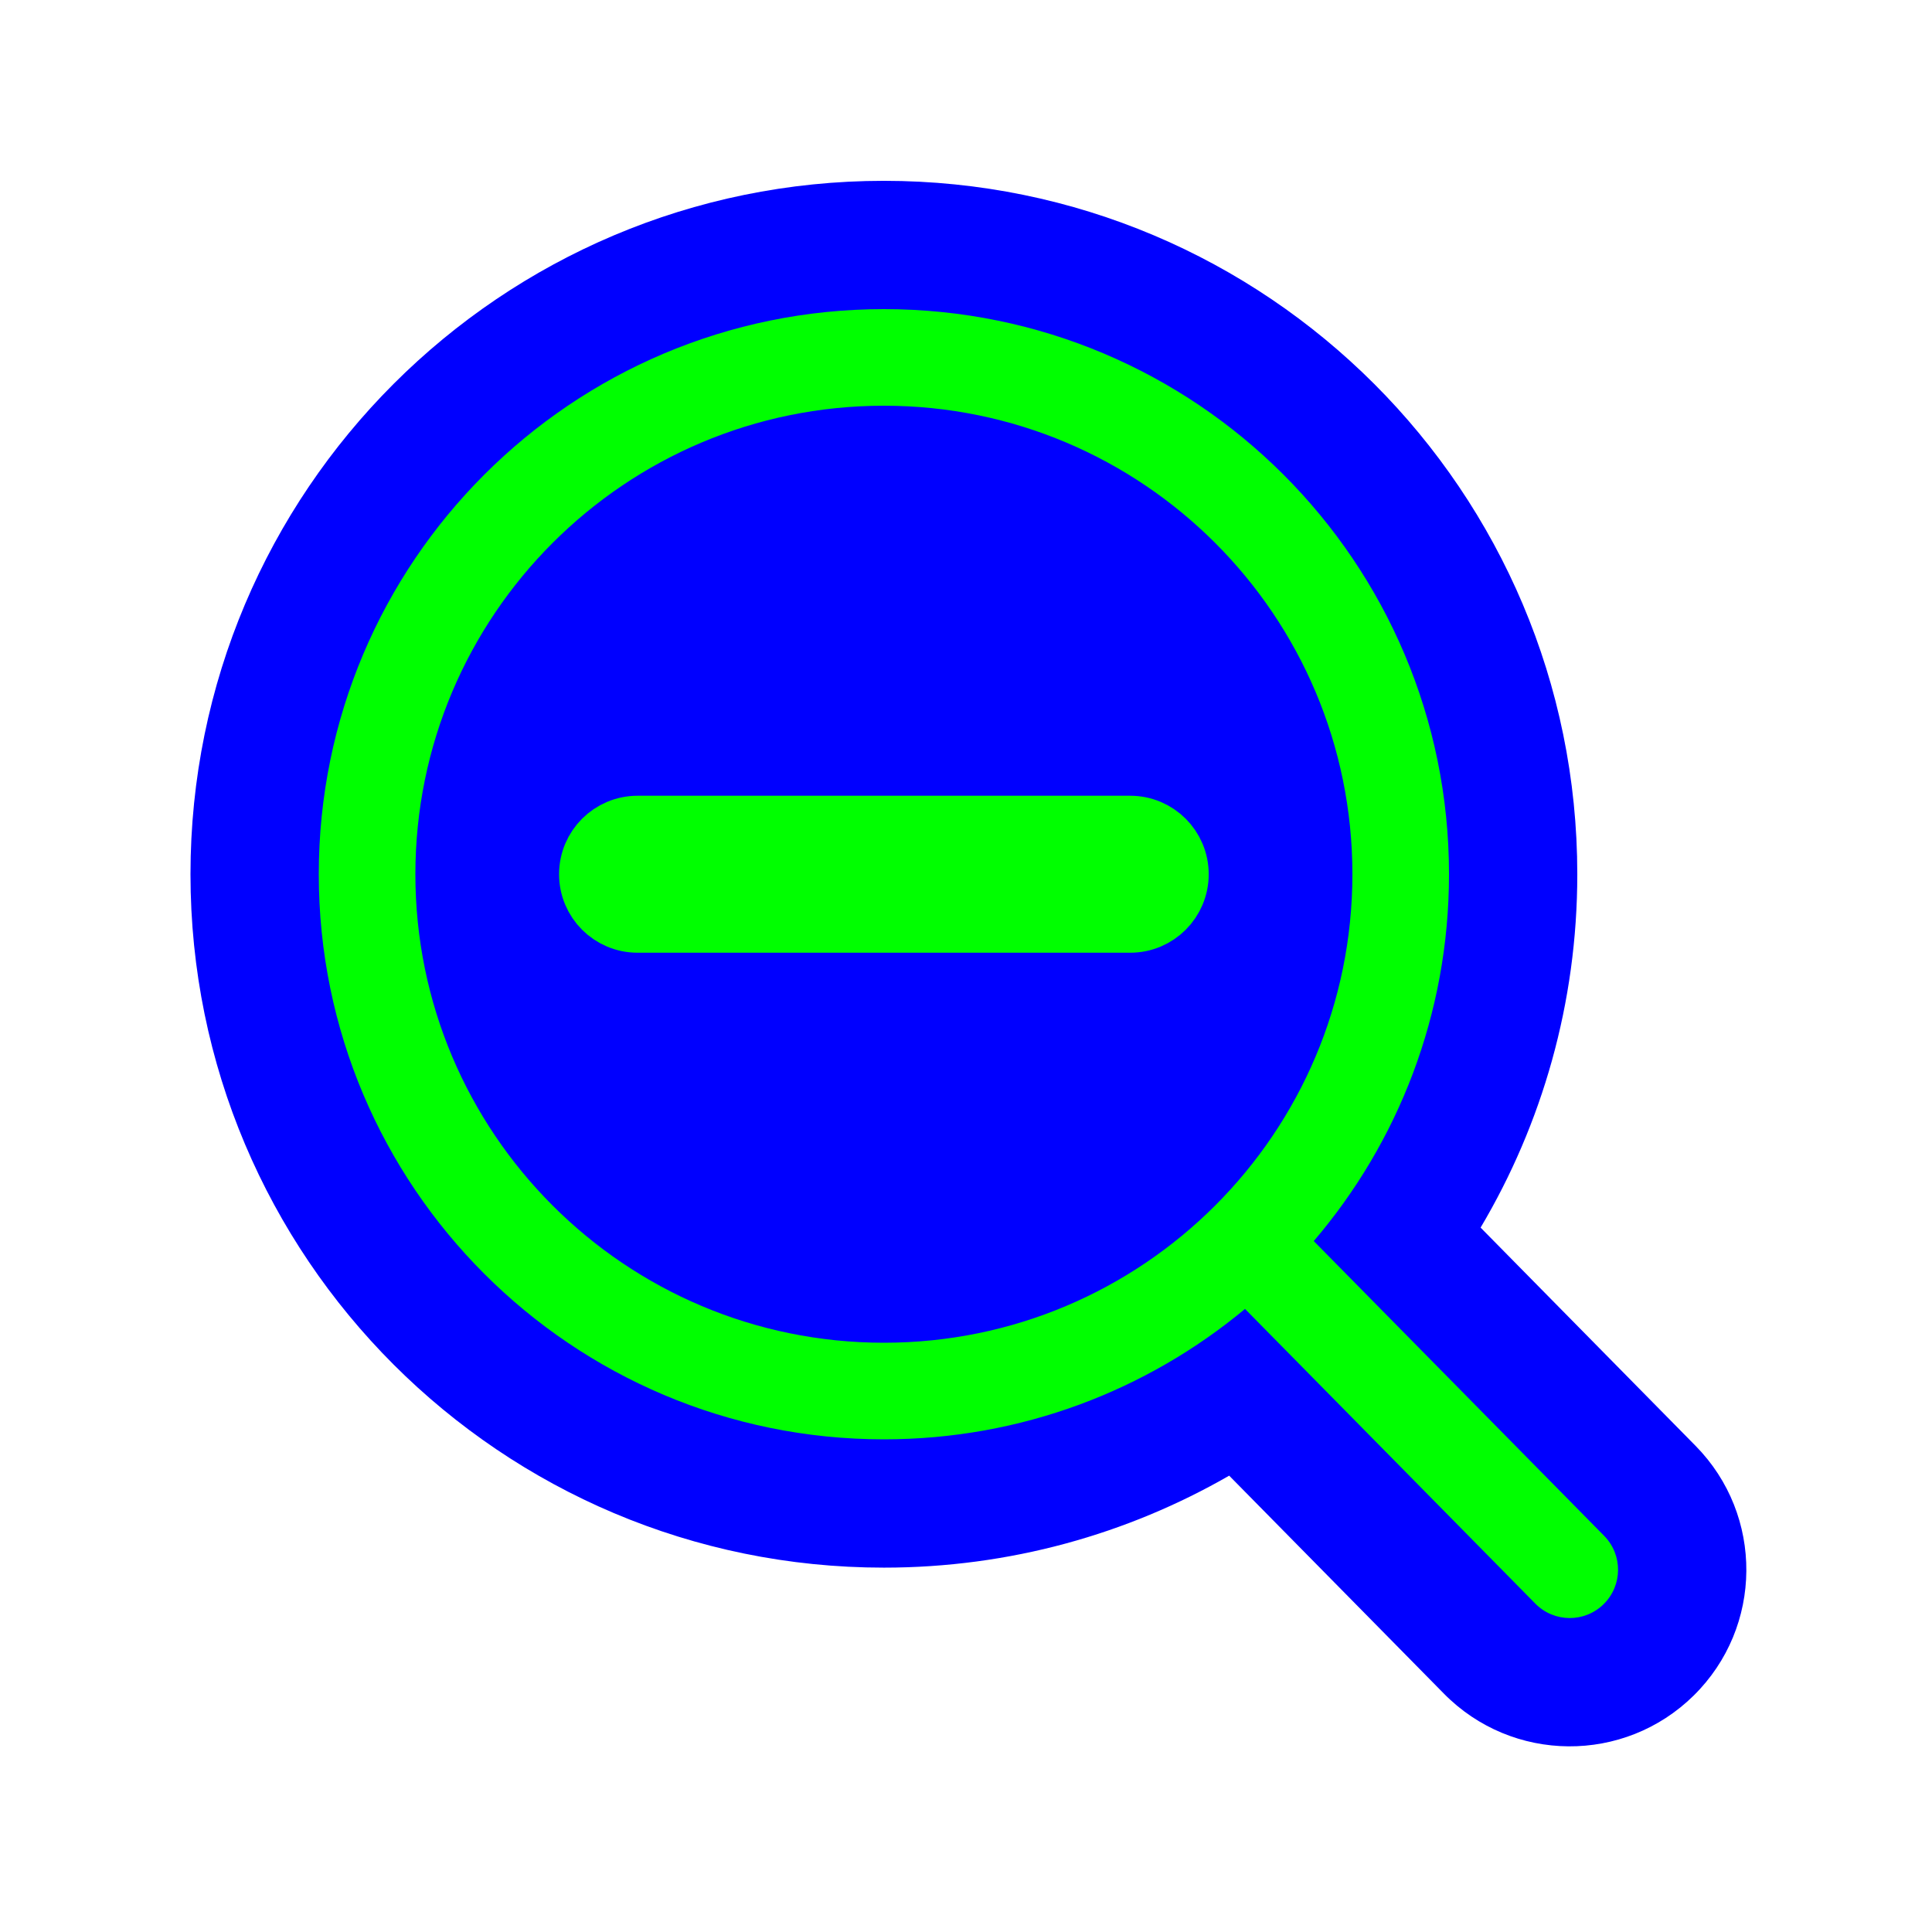
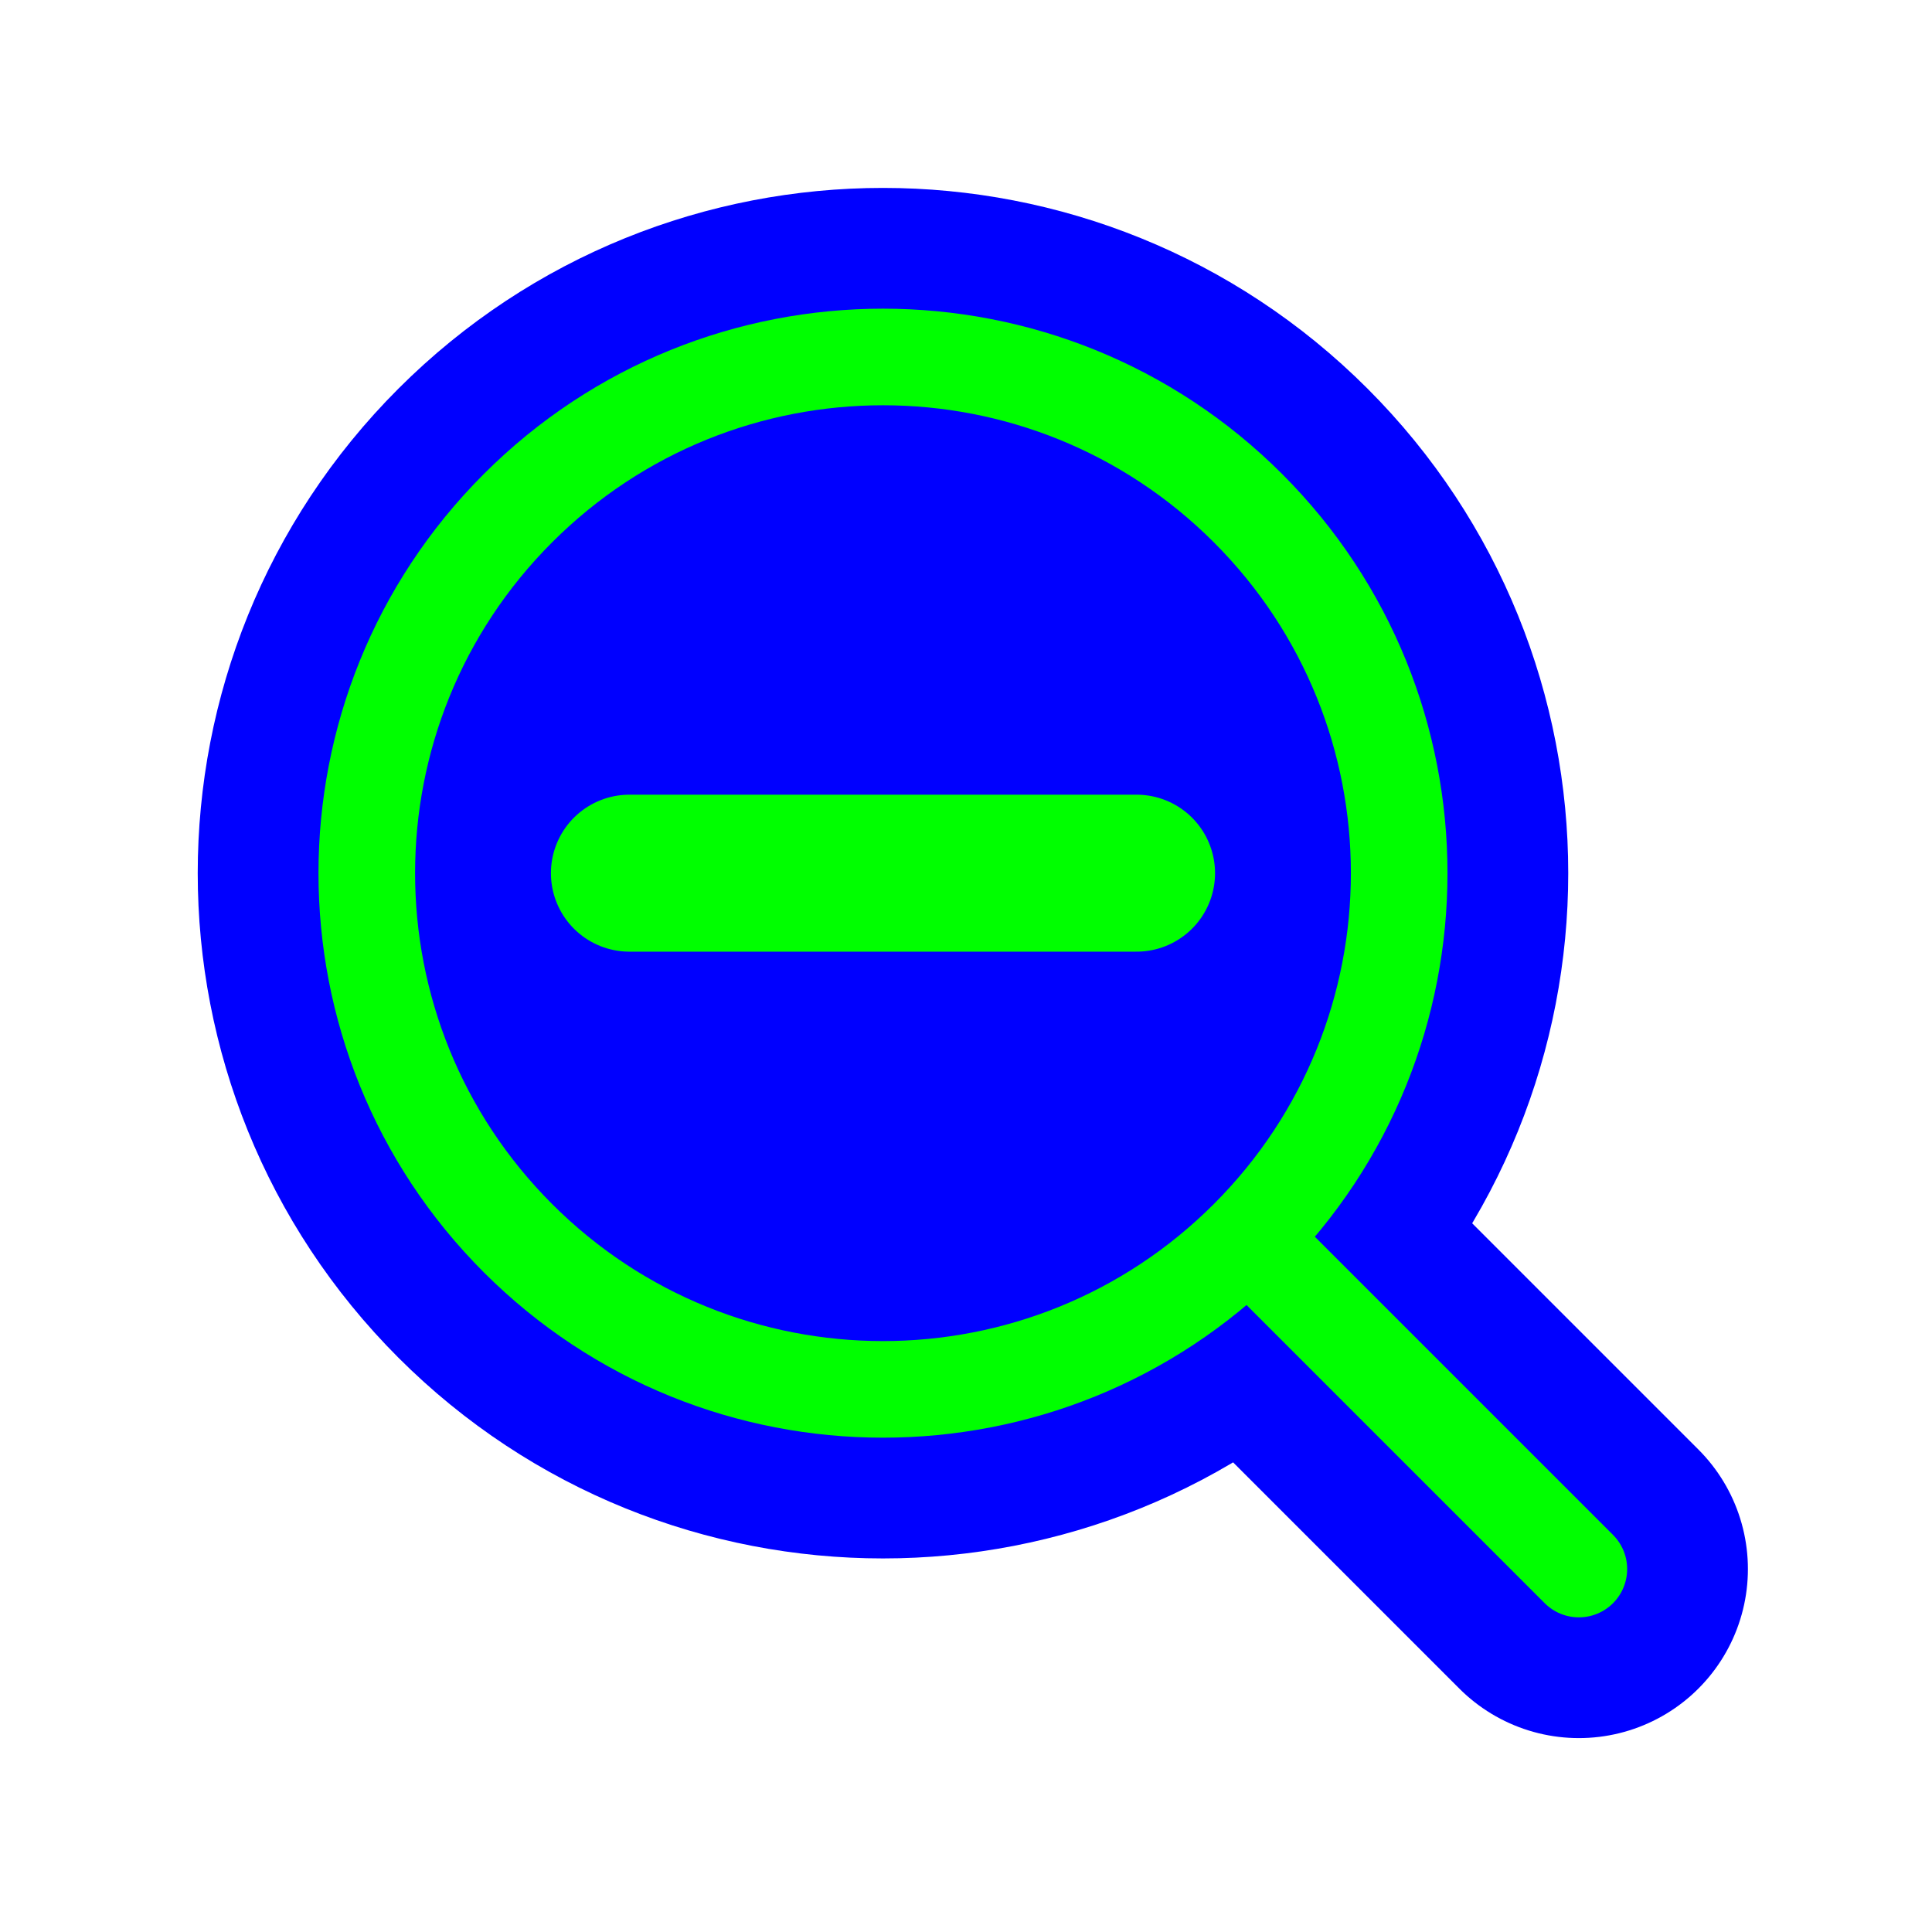
<svg xmlns="http://www.w3.org/2000/svg" width="256" height="256" viewBox="0 0 256 256" fill="none">
-   <path id="align-anchor" d="m106.72 105.441h-32l32 -32z" fill="cyan" opacity=".9" display="none" />
-   <circle id="cursor-hotspot" cx="116" cy="116" r="3" fill="magenta" opacity=".6" display="none" />
-   <path d="M162.872 195.533C149.397 203.282 133.765 207.72 117.12 207.72C66.376 207.72 25.24 166.584 25.24 115.84C25.24 65.096 66.376 23.96 117.12 23.96C167.864 23.96 209 65.096 209 115.84C209 132.929 204.323 148.949 196.187 162.663L224.67 191.579C233.74 200.785 233.628 215.601 224.422 224.67C215.215 233.739 200.399 233.628 191.33 224.421L162.872 195.533Z" fill="#0000FF" />
-   <path fill-rule="evenodd" clip-rule="evenodd" d="M179.2 115.84C179.2 150.126 151.406 177.92 117.12 177.92C82.834 177.92 55.04 150.126 55.04 115.84C55.04 81.554 82.834 53.76 117.12 53.76C151.406 53.76 179.2 81.554 179.2 115.84ZM164.971 173.439C151.996 184.23 135.316 190.72 117.12 190.72C75.765 190.72 42.24 157.195 42.24 115.84C42.24 74.485 75.765 40.96 117.12 40.96C158.475 40.96 192 74.485 192 115.84C192 134.391 185.254 151.367 174.081 164.447L212.56 203.509C215.04 206.027 215.01 210.079 212.492 212.559C209.973 215.04 205.921 215.009 203.441 212.491L164.971 173.439Z" fill="#00FF00" />
-   <g transform="translate(-1.279833,-0.639181)">
-     <path fill-rule="evenodd" clip-rule="evenodd" d="M79.36 116.48C79.36 112.945 82.225 110.08 85.76 110.08L151.04 110.08C154.574 110.08 157.44 112.945 157.44 116.48C157.44 120.015 154.574 122.88 151.04 122.88L85.76 122.88C82.225 122.88 79.36 120.015 79.36 116.48Z" fill="#00FF00" stroke="#00FF00" stroke-width="8" stroke-linecap="round" />
+   <path id="align-anchor" d="M 106.6,105.3 h -32 l 32,-32 z" fill="cyan" opacity=".8" display="none" />
+   <circle id="cursor-hotspot" cx="115" cy="114" r="3" fill="magenta" opacity=".6" display="none" />
+   <defs>
+     <path id="looking-glass" d="M 68.4,0 a 68.4,68.4 0 0 1 -136.8,0 a 68.4,68.4 0 0 1 136.8,0 z h 62" transform="rotate(45)" stroke-linecap="round" />
+   </defs>
+   <g id="position-on-canvas" transform="translate(117,115.7)">
+     <use id="glass-stroke" href="#looking-glass" fill="#0000FF" stroke="#0000FF" stroke-width="44.8" />
+     <use id="glass-fill" href="#looking-glass" stroke="#00FF00" stroke-width="12.8" />
+     <path id="minus" d="M -33.6,0 h 67.2" fill="#00FF00" stroke="#00FF00" stroke-linecap="round" stroke-width="20.8" />
  </g>
</svg>
